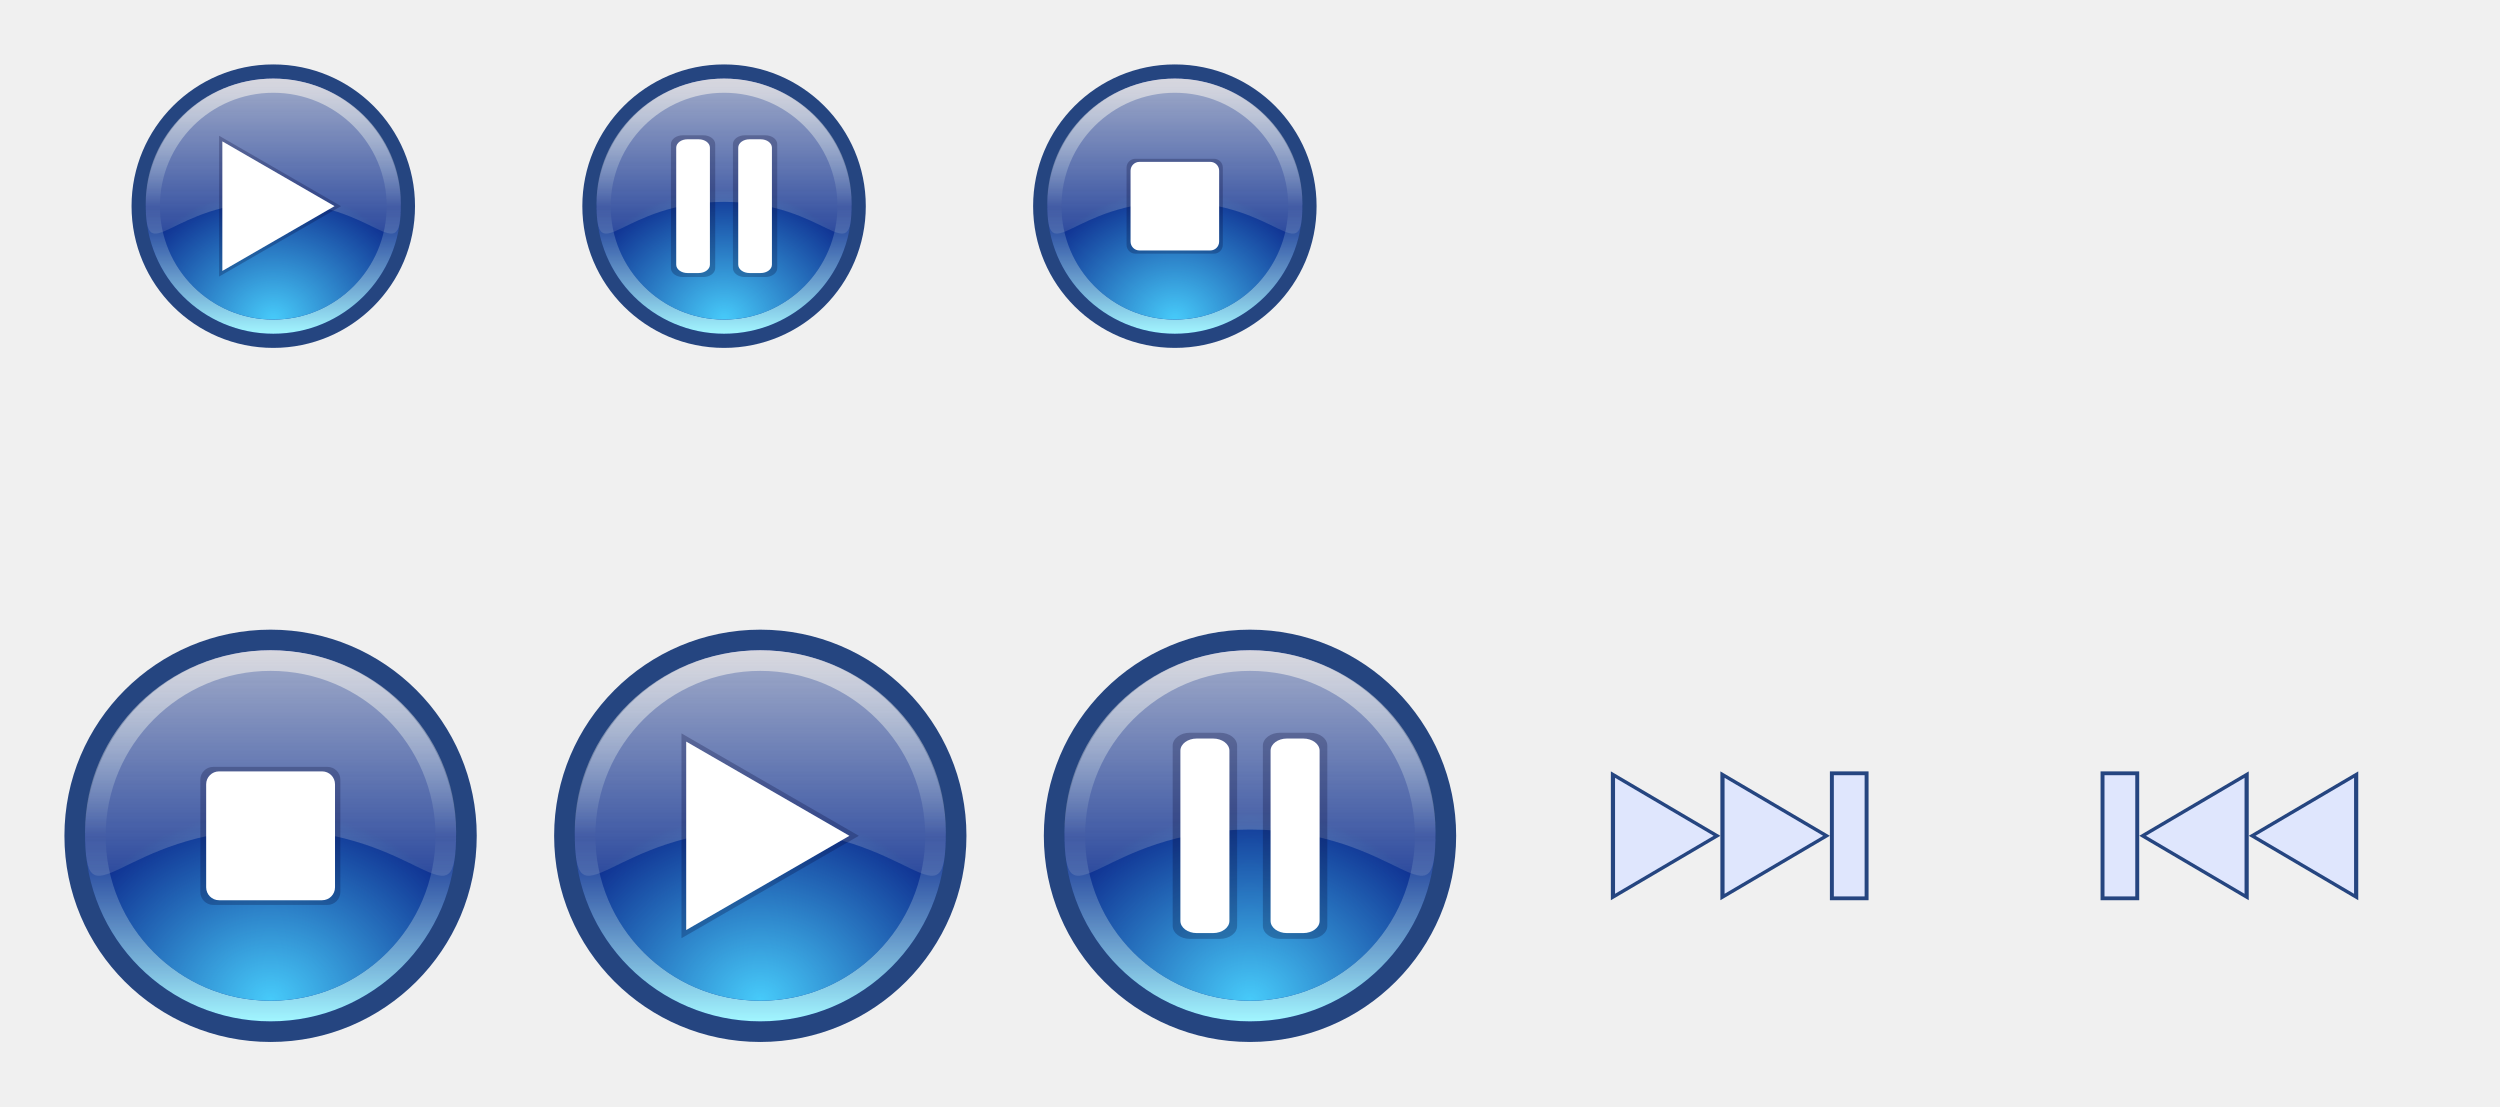
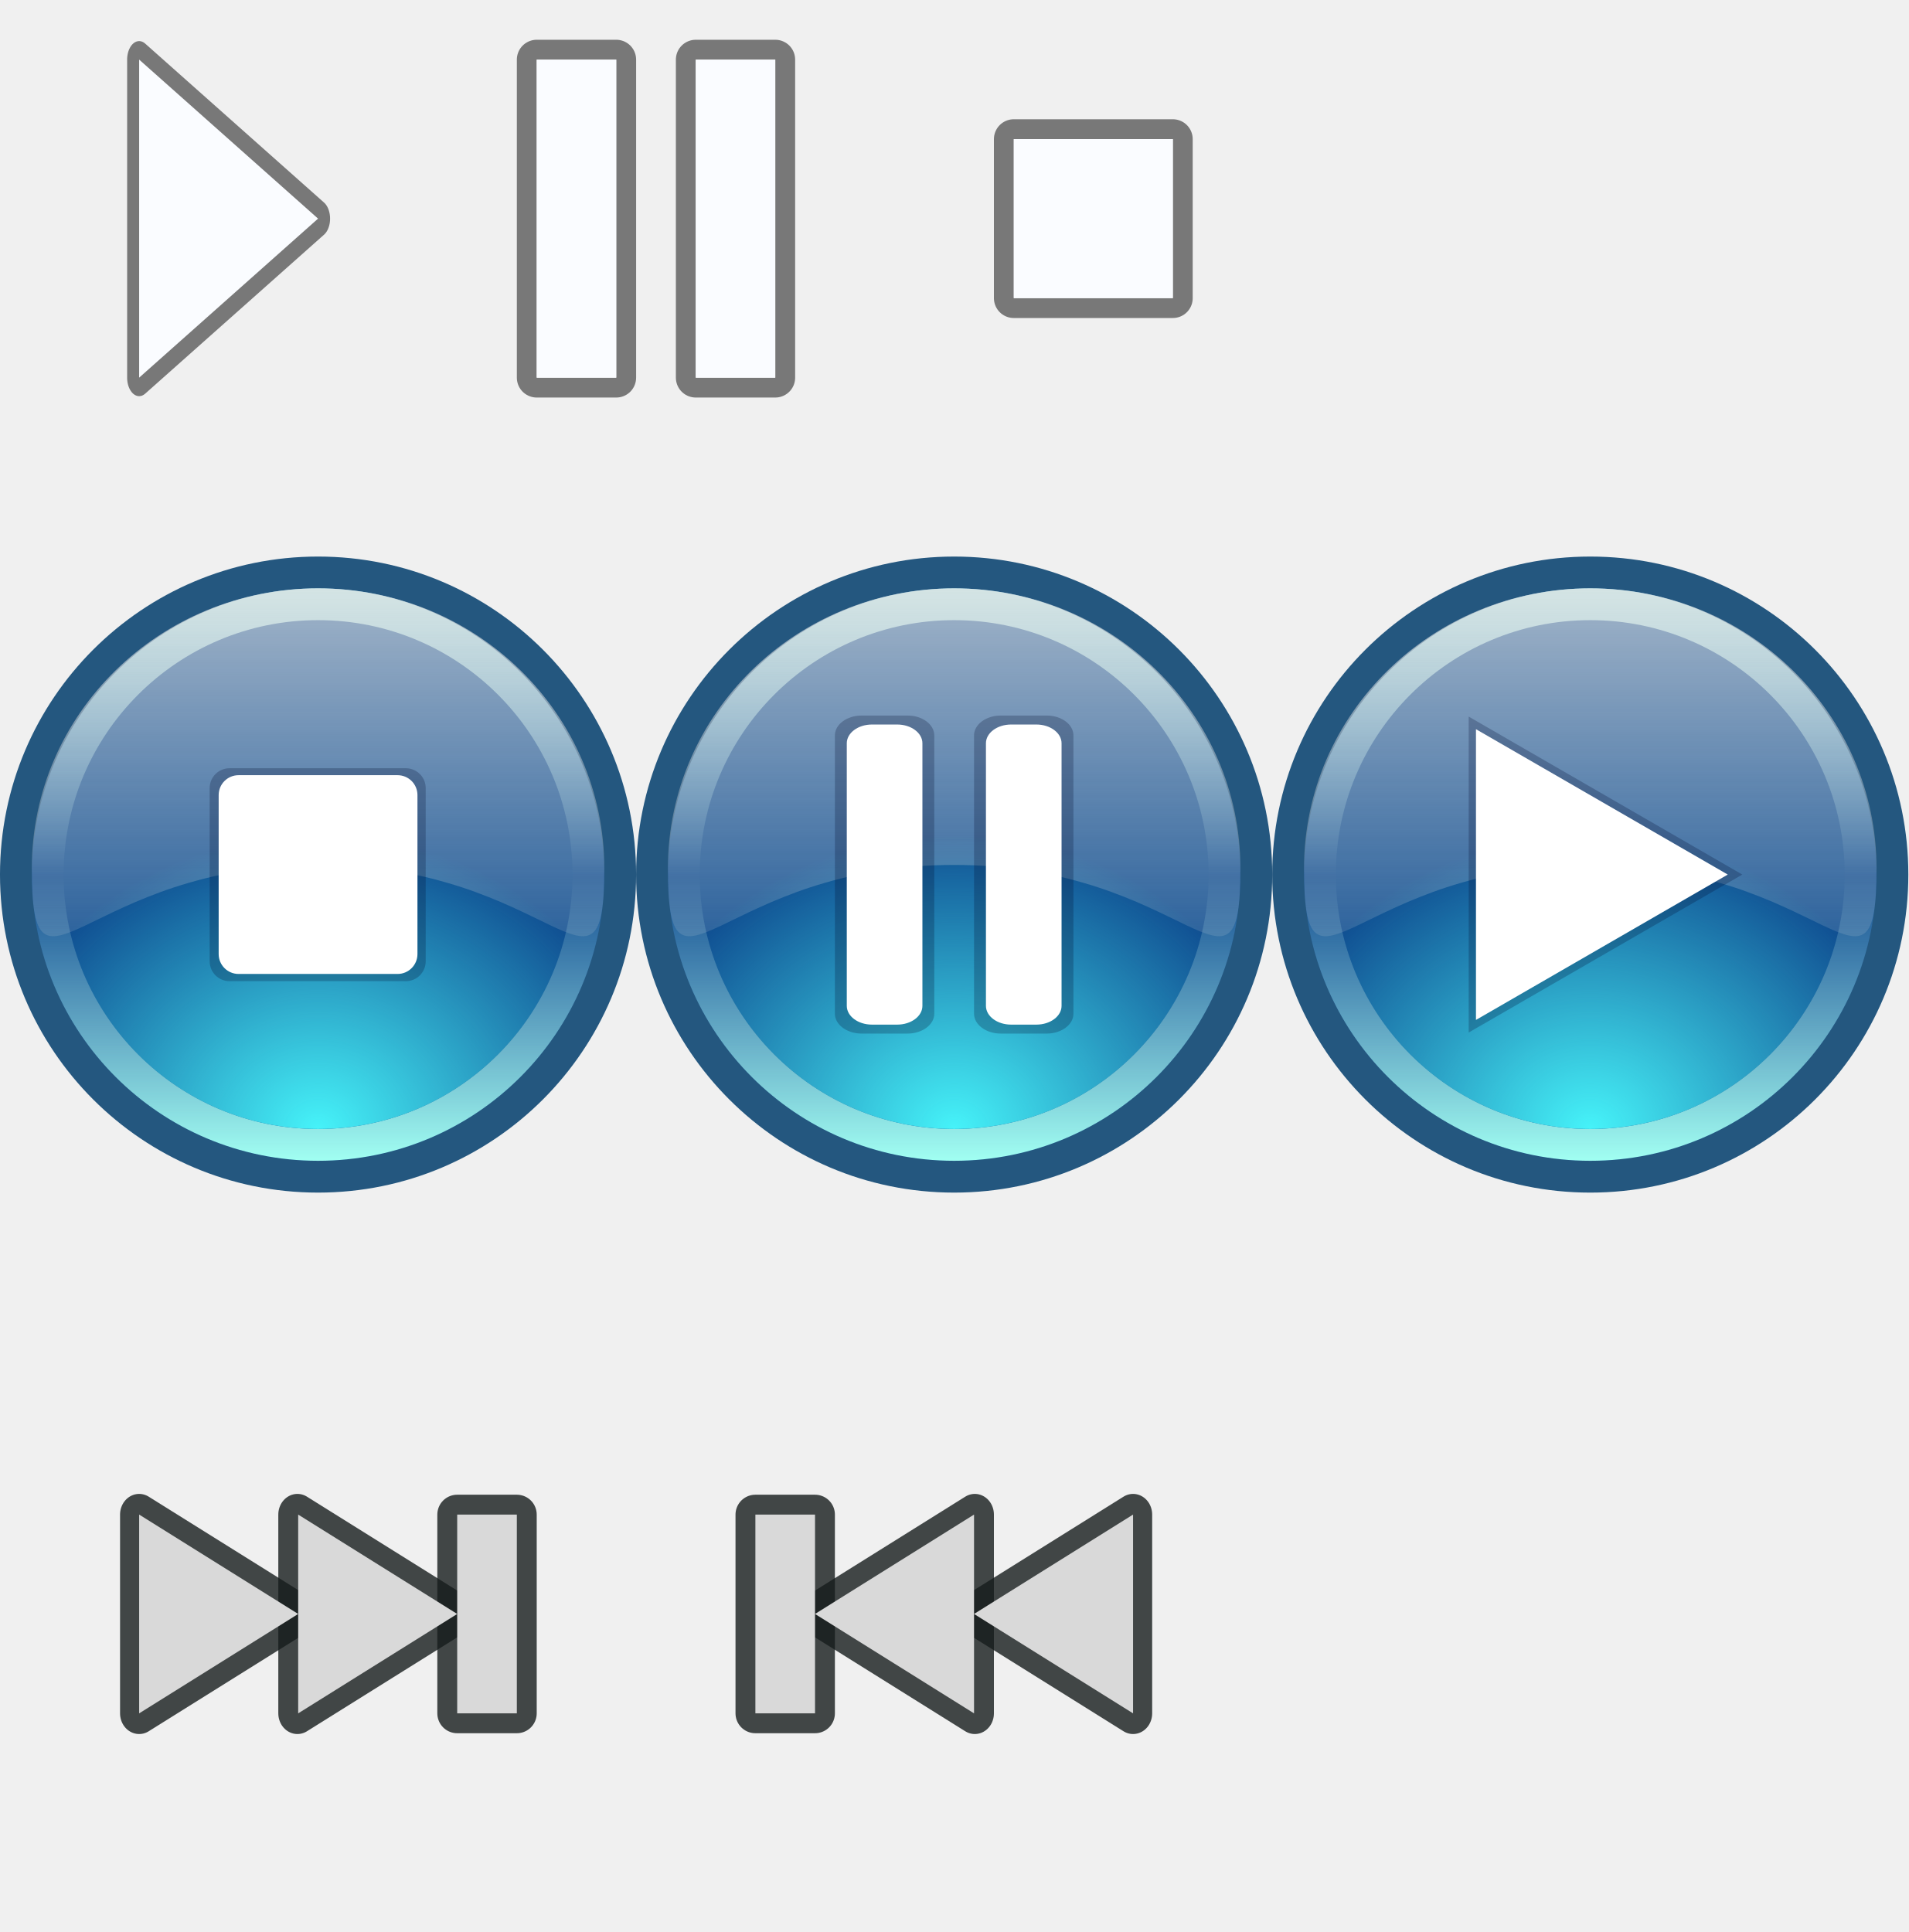
- <svg xmlns="http://www.w3.org/2000/svg" xmlns:xlink="http://www.w3.org/1999/xlink" width="194.025" height="85.867" id="svg7229" version="1.0">
+ <svg xmlns="http://www.w3.org/2000/svg" xmlns:xlink="http://www.w3.org/1999/xlink" width="96" height="97.2" id="svg7229" version="1.0">
  <defs id="defs7231">
    <style id="current-color-scheme" type="text/css">
      .ColorScheme-Text {
        color:#31363b;
      }
      .ColorScheme-Background{
        color:#eff0f1;
      }
      .ColorScheme-ViewText {
        color:#31363b;
      }
      .ColorScheme-ViewBackground{
        color:#ffffff;
      }
      .ColorScheme-ViewHover {
        color:#000000;
      }
      .ColorScheme-ViewFocus{
        color:#5a5a5a;
      }
      .ColorScheme-ButtonText {
        color:#31363b;
      }
      .ColorScheme-ButtonBackground{
        color:#E9E8E8;
      }
      .ColorScheme-ButtonHover {
        color:#1489ff;
      }
      .ColorScheme-ButtonFocus{
        color:#2B74C7;
      }
</style>
-     <linearGradient xlink:href="#linearGradient882" id="linearGradient884" x1="-13" y1="29.246" x2="-13" y2="47.246" gradientUnits="userSpaceOnUse" />
+     <linearGradient xlink:href="#linearGradient6783" id="linearGradient884" x1="-13" y1="29.246" x2="-13" y2="47.246" gradientUnits="userSpaceOnUse" />
    <linearGradient id="linearGradient882">
-       <stop style="stop-color:#c3c3dc;stop-opacity:1" offset="0" id="stop878" />
-       <stop id="stop900" offset="0.502" style="stop-color:#b2dced;stop-opacity:0.018" />
-       <stop style="stop-color:#a2f6ff;stop-opacity:1" offset="1" id="stop880" />
+       <stop style="stop-color:#b9eeee;stop-opacity:1;" offset="0" id="stop878" />
+       <stop id="stop900" offset="0.502" style="stop-color:#b1e9ec;stop-opacity:0.018" />
+       <stop style="stop-color:#a1fff2;stop-opacity:1" offset="1" id="stop880" />
    </linearGradient>
-     <radialGradient xlink:href="#linearGradient892" id="radialGradient896" cx="16.671" cy="99.224" fx="16.671" fy="99.224" r="7" gradientTransform="matrix(0.9795919,-0.9999994,1.142856,0.8571427,-113.0582,31.84601)" gradientUnits="userSpaceOnUse" />
+     <radialGradient xlink:href="#linearGradient78" id="radialGradient896" cx="16.671" cy="99.224" fx="16.671" fy="99.224" r="7" gradientTransform="matrix(0.9795919,-0.9999994,1.142856,0.8571427,-113.0582,31.84601)" gradientUnits="userSpaceOnUse" />
    <linearGradient id="linearGradient892">
-       <stop style="stop-color:#47cbfa;stop-opacity:1" offset="0" id="stop888" />
-       <stop style="stop-color:#47cbfa;stop-opacity:0.022" offset="1" id="stop890" />
+       <stop style="stop-color:#46f3f9;stop-opacity:1" offset="0" id="stop888" />
+       <stop style="stop-color:#46f3f9;stop-opacity:0.022" offset="1" id="stop890" />
    </linearGradient>
-     <linearGradient xlink:href="#linearGradient909" id="linearGradient911" x1="16.671" y1="84.224" x2="16.671" y2="94.224" gradientUnits="userSpaceOnUse" gradientTransform="matrix(1.125,0,0,1.100619,-2.083901,-9.474493)" />
+     <linearGradient xlink:href="#linearGradient2736" id="linearGradient911" x1="16.671" y1="84.224" x2="16.671" y2="94.224" gradientUnits="userSpaceOnUse" gradientTransform="matrix(1.125,0,0,1.100619,-2.083901,-9.474493)" />
    <linearGradient id="linearGradient909">
      <stop style="stop-color:#e0e0e0;stop-opacity:0.831" offset="0" id="stop905" />
      <stop style="stop-color:#e0e0e0;stop-opacity:0.161" offset="1" id="stop907" />
    </linearGradient>
-     <linearGradient xlink:href="#linearGradient882" id="linearGradient1583" gradientUnits="userSpaceOnUse" x1="-13" y1="29.246" x2="-13" y2="47.246" />
-     <radialGradient xlink:href="#linearGradient892" id="radialGradient1585" gradientUnits="userSpaceOnUse" gradientTransform="matrix(0.9795919,-0.9999994,1.142856,0.8571427,-113.0582,31.84601)" cx="16.671" cy="99.224" fx="16.671" fy="99.224" r="7" />
-     <linearGradient xlink:href="#linearGradient909" id="linearGradient1587" gradientUnits="userSpaceOnUse" gradientTransform="matrix(1.125,0,0,1.100619,-2.083901,-9.474493)" x1="16.671" y1="84.224" x2="16.671" y2="94.224" />
-     <linearGradient xlink:href="#linearGradient882" id="linearGradient5328" gradientUnits="userSpaceOnUse" x1="-13" y1="29.246" x2="-13" y2="47.246" />
-     <radialGradient xlink:href="#linearGradient892" id="radialGradient5330" gradientUnits="userSpaceOnUse" gradientTransform="matrix(0.9795919,-0.9999994,1.142856,0.8571427,-113.0582,31.84601)" cx="16.671" cy="99.224" fx="16.671" fy="99.224" r="7" />
-     <linearGradient xlink:href="#linearGradient909" id="linearGradient5332" gradientUnits="userSpaceOnUse" gradientTransform="matrix(1.125,0,0,1.100619,-2.083901,-9.474493)" x1="16.671" y1="84.224" x2="16.671" y2="94.224" />
-     <linearGradient xlink:href="#linearGradient882" id="linearGradient5360" gradientUnits="userSpaceOnUse" x1="-13" y1="29.246" x2="-13" y2="47.246" />
-     <radialGradient xlink:href="#linearGradient892" id="radialGradient5362" gradientUnits="userSpaceOnUse" gradientTransform="matrix(0.9795919,-0.9999994,1.142856,0.8571427,-113.0582,31.84601)" cx="16.671" cy="99.224" fx="16.671" fy="99.224" r="7" />
-     <linearGradient xlink:href="#linearGradient909" id="linearGradient5364" gradientUnits="userSpaceOnUse" gradientTransform="matrix(1.125,0,0,1.100619,-2.083901,-9.474493)" x1="16.671" y1="84.224" x2="16.671" y2="94.224" />
+     <linearGradient xlink:href="#linearGradient1598" id="linearGradient1583" gradientUnits="userSpaceOnUse" x1="-13" y1="29.246" x2="-13" y2="47.246" />
+     <radialGradient xlink:href="#linearGradient4282" id="radialGradient1585" gradientUnits="userSpaceOnUse" gradientTransform="matrix(0.9795919,-0.9999994,1.142856,0.8571427,-113.0582,31.84601)" cx="16.671" cy="99.224" fx="16.671" fy="99.224" r="7" />
+     <linearGradient xlink:href="#linearGradient7426" id="linearGradient1587" gradientUnits="userSpaceOnUse" gradientTransform="matrix(1.125,0,0,1.100619,-2.083901,-9.474493)" x1="16.671" y1="84.224" x2="16.671" y2="94.224" />
    <linearGradient xlink:href="#linearGradient882" id="linearGradient5392" gradientUnits="userSpaceOnUse" x1="-13" y1="29.246" x2="-13" y2="47.246" />
    <radialGradient xlink:href="#linearGradient892" id="radialGradient5394" gradientUnits="userSpaceOnUse" gradientTransform="matrix(0.9795919,-0.9999994,1.142856,0.8571427,-113.0582,31.84601)" cx="16.671" cy="99.224" fx="16.671" fy="99.224" r="7" />
    <linearGradient xlink:href="#linearGradient909" id="linearGradient5396" gradientUnits="userSpaceOnUse" gradientTransform="matrix(1.125,0,0,1.100619,-2.083901,-9.474493)" x1="16.671" y1="84.224" x2="16.671" y2="94.224" />
-     <linearGradient xlink:href="#linearGradient882" id="linearGradient5440" gradientUnits="userSpaceOnUse" x1="-13" y1="29.246" x2="-13" y2="47.246" />
-     <radialGradient xlink:href="#linearGradient892" id="radialGradient5442" gradientUnits="userSpaceOnUse" gradientTransform="matrix(0.9795919,-0.9999994,1.142856,0.8571427,-113.0582,31.84601)" cx="16.671" cy="99.224" fx="16.671" fy="99.224" r="7" />
-     <linearGradient xlink:href="#linearGradient909" id="linearGradient5444" gradientUnits="userSpaceOnUse" gradientTransform="matrix(1.125,0,0,1.100619,-2.083901,-9.474493)" x1="16.671" y1="84.224" x2="16.671" y2="94.224" />
+     <linearGradient id="linearGradient1598">
+       <stop style="stop-color:#b9eeee;stop-opacity:1;" offset="0" id="stop78" />
+       <stop id="stop79" offset="0.502" style="stop-color:#b1e9ec;stop-opacity:0.018" />
+       <stop style="stop-color:#a1fff2;stop-opacity:1" offset="1" id="stop80" />
+     </linearGradient>
+     <linearGradient id="linearGradient4282">
+       <stop style="stop-color:#46f3f9;stop-opacity:1" offset="0" id="stop81" />
+       <stop style="stop-color:#46f3f9;stop-opacity:0.022" offset="1" id="stop82" />
+     </linearGradient>
+     <linearGradient id="linearGradient7426">
+       <stop style="stop-color:#e0e0e0;stop-opacity:0.831" offset="0" id="stop83" />
+       <stop style="stop-color:#e0e0e0;stop-opacity:0.161" offset="1" id="stop84" />
+     </linearGradient>
+     <linearGradient id="linearGradient6783">
+       <stop style="stop-color:#b9eeee;stop-opacity:1;" offset="0" id="stop85" />
+       <stop id="stop86" offset="0.502" style="stop-color:#b1e9ec;stop-opacity:0.018" />
+       <stop style="stop-color:#a1fff2;stop-opacity:1" offset="1" id="stop87" />
+     </linearGradient>
+     <linearGradient id="linearGradient78">
+       <stop style="stop-color:#46f3f9;stop-opacity:1" offset="0" id="stop88" />
+       <stop style="stop-color:#46f3f9;stop-opacity:0.022" offset="1" id="stop89" />
+     </linearGradient>
+     <linearGradient id="linearGradient2736">
+       <stop style="stop-color:#e0e0e0;stop-opacity:0.831" offset="0" id="stop90" />
+       <stop style="stop-color:#e0e0e0;stop-opacity:0.161" offset="1" id="stop91" />
+     </linearGradient>
  </defs>
  <g id="layer1" transform="translate(-224.1362,-344.8664)">
-     <g id="media-playback-start" transform="matrix(1.454546,0,0,1.454546,-108.5342,-193.5005)" style="stroke-width:0.688">
+     <g id="media-playback-start" transform="matrix(1.454546,0,0,1.454546,-87.54033,-214.3675)" style="stroke-width:0.688">
      <g style="stroke-width:0.625" transform="matrix(1.1,0,0,1.1,250.9393,313.2772)" id="horizontal-slider-handle">
-         <circle cy="92.224" cx="16.671" id="circle920" style="opacity:1;fill:#254580;fill-opacity:1;stroke:none;stroke-width:1.25;stroke-miterlimit:4;stroke-dasharray:none;stroke-opacity:1" r="10" />
-         <circle r="9" style="opacity:1;fill:#0f3091;fill-opacity:1;stroke:none;stroke-width:1.25;stroke-miterlimit:4;stroke-dasharray:none;stroke-opacity:1" id="circle898" cx="16.671" cy="92.224" />
+         <circle cy="92.224" cx="16.671" id="circle920" style="opacity:1;fill:#24577f;fill-opacity:1;stroke:none;stroke-width:1.25;stroke-miterlimit:4;stroke-dasharray:none;stroke-opacity:1" r="10" />
+         <circle r="9" style="opacity:1;fill:#0f4c90;fill-opacity:1;stroke:none;stroke-width:1.25;stroke-miterlimit:4;stroke-dasharray:none;stroke-opacity:1" id="circle898" cx="16.671" cy="92.224" />
        <path style="opacity:1;fill:url(#linearGradient884);fill-opacity:1;stroke:none;stroke-width:1.25;stroke-miterlimit:4;stroke-dasharray:none;stroke-opacity:1" d="m -13,29.246 a 9,9 0 0 0 -9,9 9,9 0 0 0 9,9 9,9 0 0 0 9,-9 9,9 0 0 0 -9,-9 z m 0,1 a 8,8 0 0 1 8,8 8,8 0 0 1 -8,8 8,8 0 0 1 -8,-8 8,8 0 0 1 8,-8 z" transform="translate(29.67119,53.97772)" id="circle873" />
        <circle style="opacity:1;fill:url(#radialGradient896);fill-opacity:1;stroke:none;stroke-width:1.25;stroke-miterlimit:4;stroke-dasharray:none;stroke-opacity:1" id="circle886" cx="16.671" cy="92.224" r="8" />
        <path style="opacity:0.836;fill:url(#linearGradient911);fill-opacity:1;stroke:none;stroke-width:1.875;stroke-linecap:round;stroke-miterlimit:4;stroke-dasharray:none;stroke-opacity:1" d="m 25.671,92.029 c 3e-6,4.863 -1.637,-0.108 -9,-0.108 -7.363,0 -9,4.971 -9,0.108 0,-4.863 4.029,-8.805 9,-8.805 4.971,0 9,3.942 9,8.805 z" id="path902" />
      </g>
-       <path style="opacity:1;fill:#00002e;fill-opacity:0.246;stroke:none;stroke-width:0.344;stroke-linecap:round;stroke-miterlimit:4;stroke-dasharray:none;stroke-opacity:1" id="path1553" d="m 274.536,414.723 -4.732,2.732 -4.732,2.732 v -5.464 -5.464 l 4.732,2.732 z" />
+       <path style="opacity:1;fill:#00092e;fill-opacity:0.246;stroke:none;stroke-width:0.344;stroke-linecap:round;stroke-miterlimit:4;stroke-dasharray:none;stroke-opacity:1" id="path1553" d="m 274.536,414.723 -4.732,2.732 -4.732,2.732 v -5.464 -5.464 l 4.732,2.732 z" />
      <path d="m 274.032,414.723 -4.354,2.514 -4.354,2.514 v -5.028 -5.028 l 4.354,2.514 z" id="path970" style="opacity:1;fill:#ffffff;fill-opacity:1;stroke:none;stroke-width:0.344;stroke-linecap:round;stroke-miterlimit:4;stroke-dasharray:none;stroke-opacity:1" />
    </g>
-     <g id="media-playback-pause" transform="translate(-9.38725,-0.7716)">
+     <g id="media-playback-pause" transform="translate(-58.3995,-21.6386)">
      <g id="g1575" transform="matrix(1.6,0,0,1.6,303.8618,262.9471)" style="stroke-width:0.625">
-         <circle r="10" style="opacity:1;fill:#254580;fill-opacity:1;stroke:none;stroke-width:1.25;stroke-miterlimit:4;stroke-dasharray:none;stroke-opacity:1" id="circle1565" cx="16.671" cy="92.224" />
-         <circle cy="92.224" cx="16.671" id="circle1567" style="opacity:1;fill:#0f3091;fill-opacity:1;stroke:none;stroke-width:1.25;stroke-miterlimit:4;stroke-dasharray:none;stroke-opacity:1" r="9" />
+         <circle r="10" style="opacity:1;fill:#24577f;fill-opacity:1;stroke:none;stroke-width:1.25;stroke-miterlimit:4;stroke-dasharray:none;stroke-opacity:1" id="circle1565" cx="16.671" cy="92.224" />
+         <circle cy="92.224" cx="16.671" id="circle1567" style="opacity:1;fill:#0f4c90;fill-opacity:1;stroke:none;stroke-width:1.25;stroke-miterlimit:4;stroke-dasharray:none;stroke-opacity:1" r="9" />
        <path id="path1569" transform="translate(29.67119,53.97772)" d="m -13,29.246 a 9,9 0 0 0 -9,9 9,9 0 0 0 9,9 9,9 0 0 0 9,-9 9,9 0 0 0 -9,-9 z m 0,1 a 8,8 0 0 1 8,8 8,8 0 0 1 -8,8 8,8 0 0 1 -8,-8 8,8 0 0 1 8,-8 z" style="opacity:1;fill:url(#linearGradient1583);fill-opacity:1;stroke:none;stroke-width:1.25;stroke-miterlimit:4;stroke-dasharray:none;stroke-opacity:1" />
        <circle r="8" cy="92.224" cx="16.671" id="circle1571" style="opacity:1;fill:url(#radialGradient1585);fill-opacity:1;stroke:none;stroke-width:1.25;stroke-miterlimit:4;stroke-dasharray:none;stroke-opacity:1" />
        <path id="path1573" d="m 25.671,92.029 c 3e-6,4.863 -1.637,-0.108 -9,-0.108 -7.363,0 -9,4.971 -9,0.108 0,-4.863 4.029,-8.805 9,-8.805 4.971,0 9,3.942 9,8.805 z" style="opacity:0.836;fill:url(#linearGradient1587);fill-opacity:1;stroke:none;stroke-width:1.875;stroke-linecap:round;stroke-miterlimit:4;stroke-dasharray:none;stroke-opacity:1" />
      </g>
      <g style="stroke-width:0.914" transform="matrix(1.26812,0,0,0.9436676,-87.68482,23.12475)" id="g1605">
-         <rect ry="1.06" y="402.027" x="325.064" height="16.955" width="3.943" id="rect1601" style="opacity:1;fill:#00002d;fill-opacity:0.243;stroke:none;stroke-width:0.457;stroke-linecap:round;stroke-linejoin:round;stroke-miterlimit:4;stroke-dasharray:none;stroke-opacity:1" />
+         <rect ry="1.06" y="402.027" x="325.064" height="16.955" width="3.943" id="rect1601" style="opacity:1;fill:#00092c;fill-opacity:0.243;stroke:none;stroke-width:0.457;stroke-linecap:round;stroke-linejoin:round;stroke-miterlimit:4;stroke-dasharray:none;stroke-opacity:1" />
        <rect style="opacity:1;fill:#ffffff;fill-opacity:1;stroke:none;stroke-width:0.457;stroke-linecap:round;stroke-linejoin:round;stroke-miterlimit:4;stroke-dasharray:none;stroke-opacity:1" id="rect1597" width="3" height="16" x="325.536" y="402.505" ry="1" />
      </g>
      <g id="g1613" transform="matrix(1.268134,0,0,0.943668,-80.68934,23.1246)" style="stroke-width:0.914">
-         <rect style="opacity:1;fill:#00002d;fill-opacity:0.243;stroke:none;stroke-width:0.457;stroke-linecap:round;stroke-linejoin:round;stroke-miterlimit:4;stroke-dasharray:none;stroke-opacity:1" id="rect1609" width="3.943" height="16.955" x="325.064" y="402.027" ry="1.06" />
+         <rect style="opacity:1;fill:#00092c;fill-opacity:0.243;stroke:none;stroke-width:0.457;stroke-linecap:round;stroke-linejoin:round;stroke-miterlimit:4;stroke-dasharray:none;stroke-opacity:1" id="rect1609" width="3.943" height="16.955" x="325.064" y="402.027" ry="1.06" />
        <rect ry="1" y="402.505" x="325.536" height="16" width="3" id="rect1611" style="opacity:1;fill:#ffffff;fill-opacity:1;stroke:none;stroke-width:0.457;stroke-linecap:round;stroke-linejoin:round;stroke-miterlimit:4;stroke-dasharray:none;stroke-opacity:1" />
      </g>
    </g>
-     <g id="media-skip-forward" transform="translate(-52.38112,2.228411)">
-       <rect y="391.505" x="395.536" height="32" width="32" id="rect1221" style="opacity:0.4;fill:none;fill-opacity:0.276;fill-rule:evenodd;stroke:none;stroke-width:0.5;stroke-linecap:square;stroke-linejoin:miter;stroke-miterlimit:4;stroke-dasharray:none;stroke-opacity:1;paint-order:normal" />
-       <rect y="402.505" x="418.536" height="10" width="3" id="rect924" style="opacity:1;fill:#254580;fill-opacity:1;stroke:none;stroke-width:0.7;stroke-linecap:round;stroke-miterlimit:4;stroke-dasharray:none;stroke-opacity:1" />
-       <path transform="matrix(1.274752,0,0,1.298766,130.1822,-186.8823)" d="m 219.536,457.655 -3.334,1.925 -3.334,1.925 v -3.85 -3.85 l 3.334,1.925 z" id="path931" style="opacity:1;fill:#254580;fill-opacity:1;stroke:none;stroke-width:0.544;stroke-linecap:round;stroke-miterlimit:4;stroke-dasharray:none;stroke-opacity:1" />
-       <path style="opacity:1;fill:#254580;fill-opacity:1;stroke:none;stroke-width:0.544;stroke-linecap:round;stroke-miterlimit:4;stroke-dasharray:none;stroke-opacity:1" id="path1658" d="m 219.536,457.655 -3.334,1.925 -3.334,1.925 v -3.85 -3.85 l 3.334,1.925 z" transform="matrix(1.274752,0,0,1.298766,138.6822,-186.8823)" />
-       <path style="opacity:1;fill:#dfe6fd;fill-opacity:1;stroke:none;stroke-width:0.604;stroke-linecap:round;stroke-miterlimit:4;stroke-dasharray:none;stroke-opacity:1" id="path2310" d="m 219.536,457.655 -3.334,1.925 -3.334,1.925 v -3.85 -3.85 l 3.334,1.925 z" transform="matrix(1.147277,0,0,1.16889,157.6425,-127.4435)" />
-       <path transform="matrix(1.147277,0,0,1.16889,166.1425,-127.4435)" d="m 219.536,457.655 -3.334,1.925 -3.334,1.925 v -3.85 -3.85 l 3.334,1.925 z" id="path5295" style="opacity:1;fill:#dfe6fd;fill-opacity:1;stroke:none;stroke-width:0.604;stroke-linecap:round;stroke-miterlimit:4;stroke-dasharray:none;stroke-opacity:1" />
-       <rect style="opacity:1;fill:#dfe6fd;fill-opacity:1;stroke:none;stroke-width:0.7;stroke-linecap:round;stroke-miterlimit:4;stroke-dasharray:none;stroke-opacity:1" id="rect5297" width="2.388" height="9.406" x="418.842" y="402.802" />
-     </g>
-     <use x="0" y="0" xlink:href="#media-skip-forward" id="media-skip-backward" transform="matrix(-1,0,0,1,756.3153,0)" width="100%" height="100%" />
-     <g style="stroke-width:1" transform="translate(-23.93195,-53.85686)" id="media-playback-playing">
-       <g id="g5320" transform="matrix(1.1,0,0,1.1,250.9393,313.2772)" style="stroke-width:0.909">
-         <circle r="10" style="opacity:1;fill:#254580;fill-opacity:1;stroke:none;stroke-width:1.818;stroke-miterlimit:4;stroke-dasharray:none;stroke-opacity:1" id="circle5310" cx="16.671" cy="92.224" />
-         <circle cy="92.224" cx="16.671" id="circle5312" style="opacity:1;fill:#0f3091;fill-opacity:1;stroke:none;stroke-width:1.818;stroke-miterlimit:4;stroke-dasharray:none;stroke-opacity:1" r="9" />
-         <path id="path5314" transform="translate(29.67119,53.97772)" d="m -13,29.246 a 9,9 0 0 0 -9,9 9,9 0 0 0 9,9 9,9 0 0 0 9,-9 9,9 0 0 0 -9,-9 z m 0,1 a 8,8 0 0 1 8,8 8,8 0 0 1 -8,8 8,8 0 0 1 -8,-8 8,8 0 0 1 8,-8 z" style="opacity:1;fill:url(#linearGradient5328);fill-opacity:1;stroke:none;stroke-width:1.818;stroke-miterlimit:4;stroke-dasharray:none;stroke-opacity:1" />
-         <circle r="8" cy="92.224" cx="16.671" id="circle5316" style="opacity:1;fill:url(#radialGradient5330);fill-opacity:1;stroke:none;stroke-width:1.818;stroke-miterlimit:4;stroke-dasharray:none;stroke-opacity:1" />
-         <path id="path5318" d="m 25.671,92.029 c 3e-6,4.863 -1.637,-0.108 -9,-0.108 -7.363,0 -9,4.971 -9,0.108 0,-4.863 4.029,-8.805 9,-8.805 4.971,0 9,3.942 9,8.805 z" style="opacity:0.836;fill:url(#linearGradient5332);fill-opacity:1;stroke:none;stroke-width:2.727;stroke-linecap:round;stroke-miterlimit:4;stroke-dasharray:none;stroke-opacity:1" />
-       </g>
-       <path d="m 274.536,414.723 -4.732,2.732 -4.732,2.732 v -5.464 -5.464 l 4.732,2.732 z" id="path5322" style="opacity:1;fill:#00002e;fill-opacity:0.246;stroke:none;stroke-width:0.5;stroke-linecap:round;stroke-miterlimit:4;stroke-dasharray:none;stroke-opacity:1" />
-       <path style="opacity:1;fill:#ffffff;fill-opacity:1;stroke:none;stroke-width:0.5;stroke-linecap:round;stroke-miterlimit:4;stroke-dasharray:none;stroke-opacity:1" id="path5324" d="m 274.032,414.723 -4.354,2.514 -4.354,2.514 v -5.028 -5.028 l 4.354,2.514 z" />
-     </g>
-     <g transform="matrix(0.6875,0,0,0.6875,53.08776,78.64423)" id="media-playback-paused" style="stroke-width:1.455">
-       <g style="stroke-width:0.909" transform="matrix(1.6,0,0,1.6,303.8618,262.9471)" id="g5344">
-         <circle cy="92.224" cx="16.671" id="circle5334" style="opacity:1;fill:#254580;fill-opacity:1;stroke:none;stroke-width:1.818;stroke-miterlimit:4;stroke-dasharray:none;stroke-opacity:1" r="10" />
-         <circle r="9" style="opacity:1;fill:#0f3091;fill-opacity:1;stroke:none;stroke-width:1.818;stroke-miterlimit:4;stroke-dasharray:none;stroke-opacity:1" id="circle5336" cx="16.671" cy="92.224" />
-         <path style="opacity:1;fill:url(#linearGradient5360);fill-opacity:1;stroke:none;stroke-width:1.818;stroke-miterlimit:4;stroke-dasharray:none;stroke-opacity:1" d="m -13,29.246 a 9,9 0 0 0 -9,9 9,9 0 0 0 9,9 9,9 0 0 0 9,-9 9,9 0 0 0 -9,-9 z m 0,1 a 8,8 0 0 1 8,8 8,8 0 0 1 -8,8 8,8 0 0 1 -8,-8 8,8 0 0 1 8,-8 z" transform="translate(29.67119,53.97772)" id="path5338" />
-         <circle style="opacity:1;fill:url(#radialGradient5362);fill-opacity:1;stroke:none;stroke-width:1.818;stroke-miterlimit:4;stroke-dasharray:none;stroke-opacity:1" id="circle5340" cx="16.671" cy="92.224" r="8" />
-         <path style="opacity:0.836;fill:url(#linearGradient5364);fill-opacity:1;stroke:none;stroke-width:2.727;stroke-linecap:round;stroke-miterlimit:4;stroke-dasharray:none;stroke-opacity:1" d="m 25.671,92.029 c 3e-6,4.863 -1.637,-0.108 -9,-0.108 -7.363,0 -9,4.971 -9,0.108 0,-4.863 4.029,-8.805 9,-8.805 4.971,0 9,3.942 9,8.805 z" id="path5342" />
-       </g>
-       <g id="g5350" transform="matrix(1.26812,0,0,0.9436676,-87.68482,23.12475)" style="stroke-width:1.33">
-         <rect style="opacity:1;fill:#00002d;fill-opacity:0.243;stroke:none;stroke-width:0.665;stroke-linecap:round;stroke-linejoin:round;stroke-miterlimit:4;stroke-dasharray:none;stroke-opacity:1" id="rect5346" width="3.943" height="16.955" x="325.064" y="402.027" ry="1.06" />
-         <rect ry="1" y="402.505" x="325.536" height="16" width="3" id="rect5348" style="opacity:1;fill:#ffffff;fill-opacity:1;stroke:none;stroke-width:0.665;stroke-linecap:round;stroke-linejoin:round;stroke-miterlimit:4;stroke-dasharray:none;stroke-opacity:1" />
-       </g>
-       <g style="stroke-width:1.33" transform="matrix(1.268134,0,0,0.943668,-80.68934,23.1246)" id="g5356">
-         <rect ry="1.06" y="402.027" x="325.064" height="16.955" width="3.943" id="rect5352" style="opacity:1;fill:#00002d;fill-opacity:0.243;stroke:none;stroke-width:0.665;stroke-linecap:round;stroke-linejoin:round;stroke-miterlimit:4;stroke-dasharray:none;stroke-opacity:1" />
-         <rect style="opacity:1;fill:#ffffff;fill-opacity:1;stroke:none;stroke-width:0.665;stroke-linecap:round;stroke-linejoin:round;stroke-miterlimit:4;stroke-dasharray:none;stroke-opacity:1" id="rect5354" width="3" height="16" x="325.536" y="402.505" ry="1" />
-       </g>
-     </g>
-     <g id="media-playback-stop" transform="translate(-107.3995,-53.77145)">
+     <use x="0" y="0" xlink:href="#media-skip-forward" id="media-skip-backward" transform="matrix(-1,0,0,1,512.2724,0)" width="100%" height="100%" />
+     <g id="media-playback-stop" transform="translate(-112.3995,-74.63845)">
      <g style="stroke-width:0.625" transform="matrix(1.6,0,0,1.6,325.8618,315.9469)" id="g5376">
-         <circle cy="92.224" cx="16.671" id="circle5366" style="opacity:1;fill:#254580;fill-opacity:1;stroke:none;stroke-width:1.25;stroke-miterlimit:4;stroke-dasharray:none;stroke-opacity:1" r="10" />
-         <circle r="9" style="opacity:1;fill:#0f3091;fill-opacity:1;stroke:none;stroke-width:1.25;stroke-miterlimit:4;stroke-dasharray:none;stroke-opacity:1" id="circle5368" cx="16.671" cy="92.224" />
+         <circle cy="92.224" cx="16.671" id="circle5366" style="opacity:1;fill:#24577f;fill-opacity:1;stroke:none;stroke-width:1.25;stroke-miterlimit:4;stroke-dasharray:none;stroke-opacity:1" r="10" />
+         <circle r="9" style="opacity:1;fill:#0f4c90;fill-opacity:1;stroke:none;stroke-width:1.25;stroke-miterlimit:4;stroke-dasharray:none;stroke-opacity:1" id="circle5368" cx="16.671" cy="92.224" />
        <path style="opacity:1;fill:url(#linearGradient5392);fill-opacity:1;stroke:none;stroke-width:1.25;stroke-miterlimit:4;stroke-dasharray:none;stroke-opacity:1" d="m -13,29.246 a 9,9 0 0 0 -9,9 9,9 0 0 0 9,9 9,9 0 0 0 9,-9 9,9 0 0 0 -9,-9 z m 0,1 a 8,8 0 0 1 8,8 8,8 0 0 1 -8,8 8,8 0 0 1 -8,-8 8,8 0 0 1 8,-8 z" transform="translate(29.67119,53.97772)" id="path5370" />
        <circle style="opacity:1;fill:url(#radialGradient5394);fill-opacity:1;stroke:none;stroke-width:1.25;stroke-miterlimit:4;stroke-dasharray:none;stroke-opacity:1" id="circle5372" cx="16.671" cy="92.224" r="8" />
        <path style="opacity:0.836;fill:url(#linearGradient5396);fill-opacity:1;stroke:none;stroke-width:1.875;stroke-linecap:round;stroke-miterlimit:4;stroke-dasharray:none;stroke-opacity:1" d="m 25.671,92.029 c 3e-6,4.863 -1.637,-0.108 -9,-0.108 -7.363,0 -9,4.971 -9,0.108 0,-4.863 4.029,-8.805 9,-8.805 4.971,0 9,3.942 9,8.805 z" id="path5374" />
      </g>
-       <rect ry="1" y="458.155" x="347.083" height="10.713" width="10.868" id="rect5378" style="opacity:1;fill:#00002d;fill-opacity:0.243;stroke:none;stroke-width:0.5;stroke-linecap:round;stroke-linejoin:round;stroke-miterlimit:4;stroke-dasharray:none;stroke-opacity:1" />
+       <rect ry="1" y="458.155" x="347.083" height="10.713" width="10.868" id="rect5378" style="opacity:1;fill:#00092c;fill-opacity:0.243;stroke:none;stroke-width:0.5;stroke-linecap:round;stroke-linejoin:round;stroke-miterlimit:4;stroke-dasharray:none;stroke-opacity:1" />
      <rect ry="1" style="opacity:1;fill:#ffffff;fill-opacity:1;stroke:none;stroke-width:0.5;stroke-linecap:round;stroke-linejoin:round;stroke-miterlimit:4;stroke-dasharray:none;stroke-opacity:1" id="rect5380" width="10" height="10" x="347.536" y="458.505" />
    </g>
-     <g transform="matrix(0.6875,0,0,0.6875,72.94812,42.20684)" id="media-playback-stopped" style="stroke-width:1.455">
-       <g id="g5432" transform="matrix(1.6,0,0,1.6,325.8618,315.9469)" style="stroke-width:0.909">
-         <circle r="10" style="opacity:1;fill:#254580;fill-opacity:1;stroke:none;stroke-width:1.818;stroke-miterlimit:4;stroke-dasharray:none;stroke-opacity:1" id="circle5422" cx="16.671" cy="92.224" />
-         <circle cy="92.224" cx="16.671" id="circle5424" style="opacity:1;fill:#0f3091;fill-opacity:1;stroke:none;stroke-width:1.818;stroke-miterlimit:4;stroke-dasharray:none;stroke-opacity:1" r="9" />
-         <path id="path5426" transform="translate(29.67119,53.97772)" d="m -13,29.246 a 9,9 0 0 0 -9,9 9,9 0 0 0 9,9 9,9 0 0 0 9,-9 9,9 0 0 0 -9,-9 z m 0,1 a 8,8 0 0 1 8,8 8,8 0 0 1 -8,8 8,8 0 0 1 -8,-8 8,8 0 0 1 8,-8 z" style="opacity:1;fill:url(#linearGradient5440);fill-opacity:1;stroke:none;stroke-width:1.818;stroke-miterlimit:4;stroke-dasharray:none;stroke-opacity:1" />
-         <circle r="8" cy="92.224" cx="16.671" id="circle5428" style="opacity:1;fill:url(#radialGradient5442);fill-opacity:1;stroke:none;stroke-width:1.818;stroke-miterlimit:4;stroke-dasharray:none;stroke-opacity:1" />
-         <path id="path5430" d="m 25.671,92.029 c 3e-6,4.863 -1.637,-0.108 -9,-0.108 -7.363,0 -9,4.971 -9,0.108 0,-4.863 4.029,-8.805 9,-8.805 4.971,0 9,3.942 9,8.805 z" style="opacity:0.836;fill:url(#linearGradient5444);fill-opacity:1;stroke:none;stroke-width:2.727;stroke-linecap:round;stroke-miterlimit:4;stroke-dasharray:none;stroke-opacity:1" />
-       </g>
-       <rect style="opacity:1;fill:#00002d;fill-opacity:0.243;stroke:none;stroke-width:0.727;stroke-linecap:round;stroke-linejoin:round;stroke-miterlimit:4;stroke-dasharray:none;stroke-opacity:1" id="rect5434" width="10.868" height="10.713" x="347.083" y="458.155" ry="1" />
-       <rect y="458.505" x="347.536" height="10" width="10" id="rect5436" style="opacity:1;fill:#ffffff;fill-opacity:1;stroke:none;stroke-width:0.727;stroke-linecap:round;stroke-linejoin:round;stroke-miterlimit:4;stroke-dasharray:none;stroke-opacity:1" ry="1" />
+     <g id="media-playback-playing" transform="translate(-119.3996,-117.2284)">
+       <rect y="462.095" x="343.536" height="22" width="22" id="rect1" style="opacity:0.4;fill:none;fill-opacity:1;fill-rule:evenodd;stroke:none;stroke-width:0.5;stroke-linecap:square;stroke-linejoin:miter;stroke-miterlimit:4;stroke-dasharray:none;stroke-opacity:1;paint-order:normal" />
+       <path style="opacity:0.5;fill:#fafcff;fill-opacity:1;stroke:#000000;stroke-width:0.896;stroke-linecap:round;stroke-linejoin:round;stroke-miterlimit:4;stroke-dasharray:none;stroke-opacity:1" id="path6" d="m 219.536,457.655 -3.334,1.925 -3.334,1.925 v -3.85 -3.85 l 3.334,1.925 z" transform="matrix(1.349737,0,0,2.078055,63.22024,-477.9381)" />
+       <path style="fill:#fafcff;fill-opacity:1;stroke:none;stroke-width:0.418;stroke-linecap:round;stroke-miterlimit:4;stroke-dasharray:none;stroke-opacity:1" id="path4" d="m 219.536,457.655 -3.334,1.925 -3.334,1.925 v -3.85 -3.85 l 3.334,1.925 z" transform="matrix(1.349737,0,0,2.078055,63.22024,-477.9381)" />
+     </g>
+     <g id="media-playback-paused" transform="translate(-97.39952,-150.2284)">
+       <rect style="opacity:0.5;fill:none;fill-opacity:1;stroke:none;stroke-width:2;stroke-linecap:round;stroke-linejoin:round;stroke-dasharray:none;stroke-opacity:1;paint-order:stroke fill markers" id="rect6" width="22" height="22" x="343.536" y="495.095" />
+       <rect style="opacity:0.5;fill:#fafcff;fill-opacity:1;stroke:#000000;stroke-width:2;stroke-linecap:round;stroke-linejoin:round;stroke-dasharray:none;stroke-opacity:1;paint-order:stroke fill markers" id="rect9" width="4" height="16" x="348.536" y="498.095" />
+       <rect style="opacity:1;fill:#fafcff;fill-opacity:1;stroke:none;stroke-width:2;stroke-linecap:round;stroke-linejoin:round;stroke-dasharray:none;stroke-opacity:1;paint-order:stroke fill markers" id="rect7" width="4" height="16" x="348.536" y="498.095" />
+       <rect style="opacity:0.5;fill:#fafcff;fill-opacity:1;stroke:#000000;stroke-width:2;stroke-linecap:round;stroke-linejoin:round;stroke-dasharray:none;stroke-opacity:1;paint-order:stroke fill markers" id="rect10" width="4" height="16" x="356.536" y="498.095" />
+       <rect style="opacity:1;fill:#fafcff;fill-opacity:1;stroke:none;stroke-width:2;stroke-linecap:round;stroke-linejoin:round;stroke-dasharray:none;stroke-opacity:1;paint-order:stroke fill markers" id="rect8" width="4" height="16" x="356.536" y="498.095" />
+     </g>
+     <g id="media-playback-stopped" transform="translate(-74.00001,-185)">
+       <rect style="opacity:0.5;fill:none;fill-opacity:1;stroke:none;stroke-width:2;stroke-linecap:round;stroke-linejoin:round;stroke-dasharray:none;stroke-opacity:1;paint-order:stroke fill markers" id="rect11" width="22" height="22" x="342.136" y="529.866" />
+       <rect style="opacity:0.5;fill:#fafcff;fill-opacity:1;stroke:#000000;stroke-width:2;stroke-linecap:round;stroke-linejoin:round;stroke-dasharray:none;stroke-opacity:1;paint-order:stroke fill markers" id="rect15" width="8" height="8" x="349.136" y="536.866" />
+       <rect style="fill:#fafcff;fill-opacity:1;stroke:none;stroke-width:2;stroke-linecap:round;stroke-linejoin:round;stroke-dasharray:none;stroke-opacity:1;paint-order:stroke fill markers" id="rect13" width="8" height="8" x="349.136" y="536.866" />
+     </g>
+     <g id="media-skip-forward" transform="translate(-156,65.19998)">
+       <rect y="344.866" x="380.136" height="32" width="32" id="rect16" style="opacity:0.4;fill:none;fill-opacity:0.276;fill-rule:evenodd;stroke:none;stroke-width:0.5;stroke-linecap:square;stroke-linejoin:miter;stroke-miterlimit:4;stroke-dasharray:none;stroke-opacity:1;paint-order:normal" />
+       <path style="opacity:0.8;fill:#ffff00;fill-opacity:1;stroke:#151c1c;stroke-width:1.602;stroke-linecap:round;stroke-linejoin:round;stroke-miterlimit:4;stroke-dasharray:none;stroke-opacity:1" id="path18" d="m 219.536,457.655 -3.334,1.925 -3.334,1.925 v -3.85 -3.85 l 3.334,1.925 z" transform="matrix(1.199769,0,0,1.298787,131.7441,-233.5305)" />
+       <path style="opacity:0.8;fill:#ffff00;fill-opacity:1;stroke:#151c1c;stroke-width:1.602;stroke-linecap:round;stroke-linejoin:round;stroke-miterlimit:4;stroke-dasharray:none;stroke-opacity:1" id="path19" d="m 219.536,457.655 -3.334,1.925 -3.334,1.925 v -3.85 -3.85 l 3.334,1.925 z" transform="matrix(1.199769,0,0,1.298787,139.7052,-233.5305)" />
+       <path style="fill:#d9d9d9;fill-opacity:1;stroke:none;stroke-width:0.561;stroke-linecap:round;stroke-miterlimit:4;stroke-dasharray:none;stroke-opacity:1" id="path16" d="m 219.536,457.655 -3.334,1.925 -3.334,1.925 v -3.85 -3.85 l 3.334,1.925 z" transform="matrix(1.199769,0,0,1.298787,131.7441,-233.5305)" />
+       <rect style="opacity:0.8;fill:#ffff00;fill-opacity:1;stroke:#151c1c;stroke-width:2;stroke-linecap:round;stroke-linejoin:round;stroke-miterlimit:4;stroke-dasharray:none;stroke-opacity:1" id="rect19" width="3" height="10" x="403.136" y="355.866" />
+       <path transform="matrix(1.199766,0,0,1.298785,139.7448,-233.5293)" d="m 219.536,457.655 -3.334,1.925 -3.334,1.925 v -3.85 -3.85 l 3.334,1.925 z" id="path17" style="fill:#d9d9d9;fill-opacity:1;stroke:none;stroke-width:0.561;stroke-linecap:round;stroke-miterlimit:4;stroke-dasharray:none;stroke-opacity:1" />
+       <rect style="fill:#d9d9d9;fill-opacity:1;stroke:none;stroke-width:0.7;stroke-linecap:round;stroke-miterlimit:4;stroke-dasharray:none;stroke-opacity:1" id="rect17" width="3" height="10" x="403.136" y="355.866" />
    </g>
  </g>
</svg>
